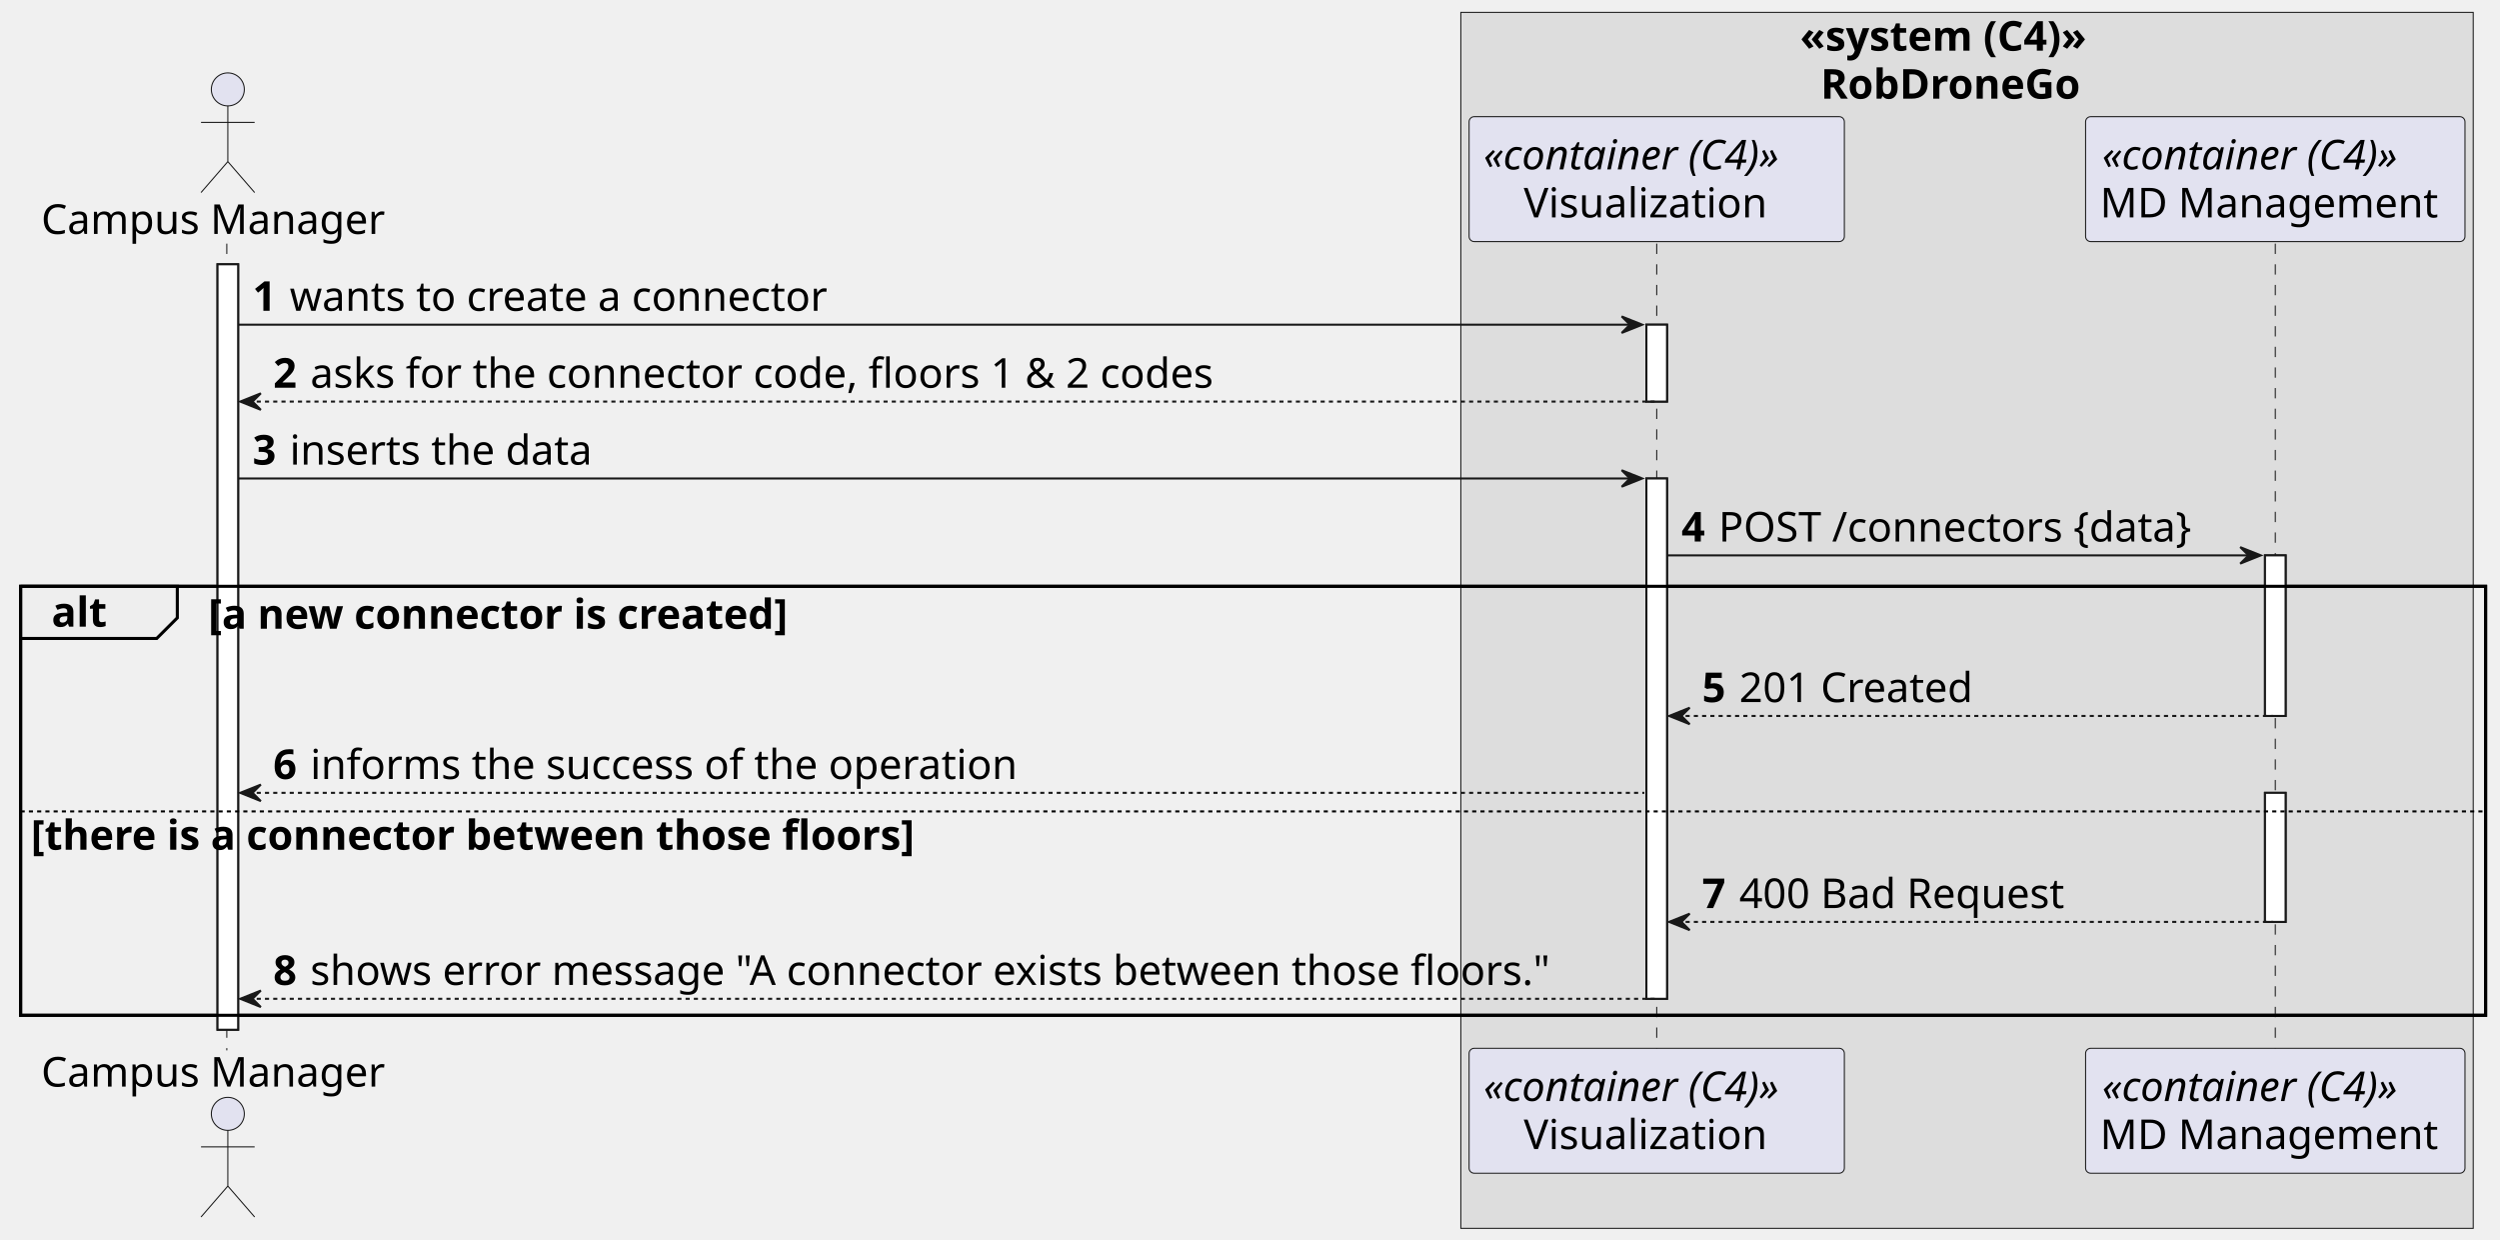
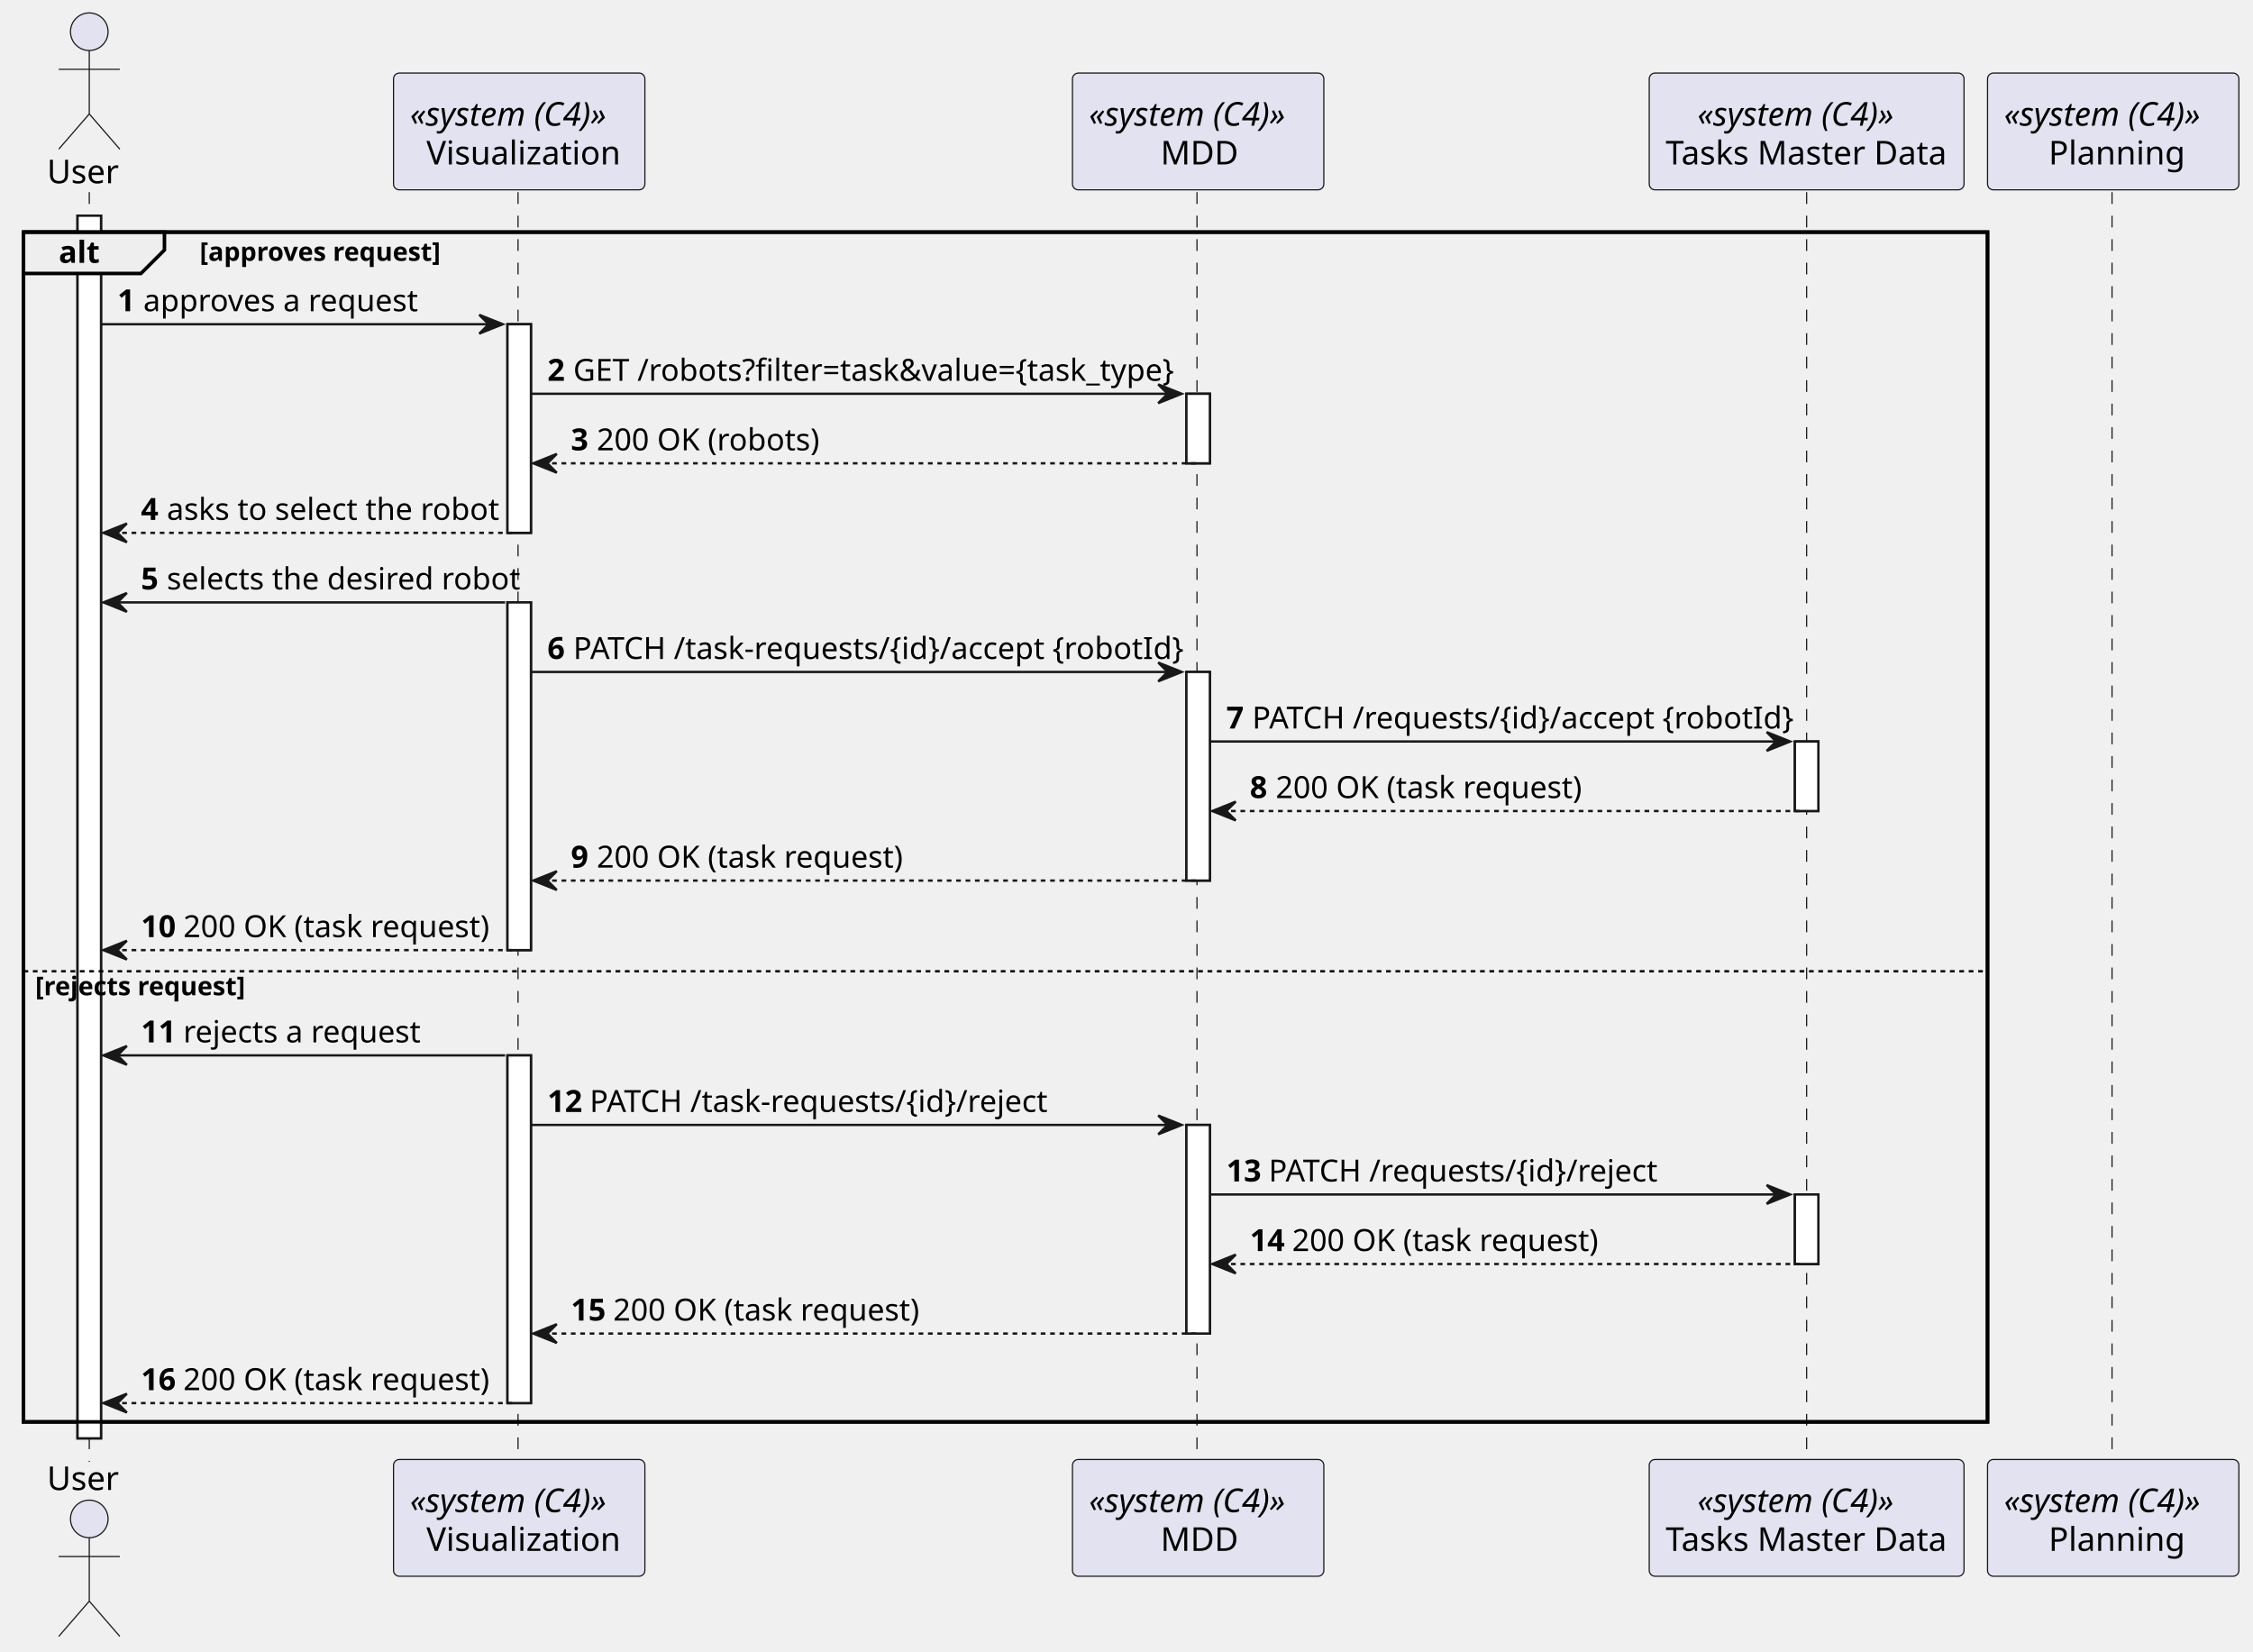
- <svg xmlns="http://www.w3.org/2000/svg" contentStyleType="text/css" height="601px" preserveAspectRatio="none" style="width:1212px;height:601px;background:#FFFFFF;" version="1.1" viewBox="0 0 1212 601" width="1212px" zoomAndPan="magnify">
+ <svg xmlns="http://www.w3.org/2000/svg" contentStyleType="text/css" height="703px" preserveAspectRatio="none" style="width:959px;height:703px;background:#FFFFFF;" version="1.1" viewBox="0 0 959 703" width="959px" zoomAndPan="magnify">
  <defs />
  <g>
-     <rect fill="#DDDDDD" height="589.5" style="stroke:#181818;stroke-width:0.5;" width="491" x="708.5" y="6" />
-     <text fill="#000000" font-family="sans-serif" font-size="20" font-weight="bold" lengthAdjust="spacing" textLength="162" x="873" y="24.564">«system (C4)»</text>
-     <text fill="#000000" font-family="sans-serif" font-size="20" font-weight="bold" lengthAdjust="spacing" textLength="142" x="883" y="47.846">RobDroneGo</text>
-     <rect fill="#FFFFFF" height="371.094" style="stroke:#181818;stroke-width:1.0;" width="10" x="105.5" y="128.125" />
-     <rect fill="#FFFFFF" height="37.281" style="stroke:#181818;stroke-width:1.0;" width="10" x="798.5" y="157.406" />
-     <rect fill="#FFFFFF" height="252.25" style="stroke:#181818;stroke-width:1.0;" width="10" x="798.5" y="231.969" />
-     <rect fill="#FFFFFF" height="77.844" style="stroke:#181818;stroke-width:1.0;" width="10" x="1098.5" y="269.25" />
-     <rect fill="#FFFFFF" height="62.562" style="stroke:#181818;stroke-width:1.0;" width="10" x="1098.5" y="384.375" />
-     <rect fill="none" height="207.969" style="stroke:#000000;stroke-width:1.5;" width="1195.5" x="10" y="284.25" />
-     <line style="stroke:#181818;stroke-width:0.5;stroke-dasharray:5.0,5.0;" x1="110" x2="110" y1="118.125" y2="509.219" />
-     <line style="stroke:#181818;stroke-width:0.5;stroke-dasharray:5.0,5.0;" x1="803.5" x2="803.5" y1="118.125" y2="509.219" />
-     <line style="stroke:#181818;stroke-width:0.5;stroke-dasharray:5.0,5.0;" x1="1103.5" x2="1103.5" y1="118.125" y2="509.219" />
-     <text fill="#000000" font-family="sans-serif" font-size="20" lengthAdjust="spacing" textLength="175" x="20" y="113.408">Campus Manager</text>
-     <ellipse cx="110.5" cy="43.344" fill="#E2E2F0" rx="8" ry="8" style="stroke:#181818;stroke-width:0.5;" />
-     <path d="M110.5,51.344 L110.5,78.344 M97.5,59.344 L123.5,59.344 M110.5,78.344 L97.5,93.344 M110.5,78.344 L123.5,93.344 " fill="none" style="stroke:#181818;stroke-width:0.5;" />
-     <text fill="#000000" font-family="sans-serif" font-size="20" lengthAdjust="spacing" textLength="175" x="20" y="526.783">Campus Manager</text>
-     <ellipse cx="110.5" cy="540" fill="#E2E2F0" rx="8" ry="8" style="stroke:#181818;stroke-width:0.5;" />
-     <path d="M110.5,548 L110.5,575 M97.5,556 L123.5,556 M110.5,575 L97.5,590 M110.5,575 L123.5,590 " fill="none" style="stroke:#181818;stroke-width:0.5;" />
-     <rect fill="#E2E2F0" height="60.562" rx="2.5" ry="2.5" style="stroke:#181818;stroke-width:0.5;" width="182" x="712.5" y="56.562" />
-     <text fill="#000000" font-family="sans-serif" font-size="20" font-style="italic" lengthAdjust="spacing" textLength="168" x="719.5" y="82.127">«container (C4)»</text>
-     <text fill="#000000" font-family="sans-serif" font-size="20" lengthAdjust="spacing" textLength="129" x="739" y="105.408">Visualization</text>
-     <rect fill="#E2E2F0" height="60.562" rx="2.5" ry="2.5" style="stroke:#181818;stroke-width:0.5;" width="182" x="712.5" y="508.219" />
-     <text fill="#000000" font-family="sans-serif" font-size="20" font-style="italic" lengthAdjust="spacing" textLength="168" x="719.5" y="533.783">«container (C4)»</text>
-     <text fill="#000000" font-family="sans-serif" font-size="20" lengthAdjust="spacing" textLength="129" x="739" y="557.064">Visualization</text>
-     <rect fill="#E2E2F0" height="60.562" rx="2.5" ry="2.5" style="stroke:#181818;stroke-width:0.5;" width="184" x="1011.5" y="56.562" />
-     <text fill="#000000" font-family="sans-serif" font-size="20" font-style="italic" lengthAdjust="spacing" textLength="168" x="1019.5" y="82.127">«container (C4)»</text>
-     <text fill="#000000" font-family="sans-serif" font-size="20" lengthAdjust="spacing" textLength="170" x="1018.5" y="105.408">MD Management</text>
-     <rect fill="#E2E2F0" height="60.562" rx="2.5" ry="2.5" style="stroke:#181818;stroke-width:0.5;" width="184" x="1011.5" y="508.219" />
-     <text fill="#000000" font-family="sans-serif" font-size="20" font-style="italic" lengthAdjust="spacing" textLength="168" x="1019.5" y="533.783">«container (C4)»</text>
-     <text fill="#000000" font-family="sans-serif" font-size="20" lengthAdjust="spacing" textLength="170" x="1018.5" y="557.064">MD Management</text>
-     <rect fill="#FFFFFF" height="371.094" style="stroke:#181818;stroke-width:1.0;" width="10" x="105.5" y="128.125" />
-     <rect fill="#FFFFFF" height="37.281" style="stroke:#181818;stroke-width:1.0;" width="10" x="798.5" y="157.406" />
-     <rect fill="#FFFFFF" height="252.25" style="stroke:#181818;stroke-width:1.0;" width="10" x="798.5" y="231.969" />
-     <rect fill="#FFFFFF" height="77.844" style="stroke:#181818;stroke-width:1.0;" width="10" x="1098.5" y="269.25" />
-     <rect fill="#FFFFFF" height="62.562" style="stroke:#181818;stroke-width:1.0;" width="10" x="1098.5" y="384.375" />
-     <polygon fill="#181818" points="786.5,153.406,796.5,157.406,786.5,161.406,790.5,157.406" style="stroke:#181818;stroke-width:1.0;" />
-     <line style="stroke:#181818;stroke-width:1.0;" x1="115.5" x2="792.5" y1="157.406" y2="157.406" />
-     <text fill="#000000" font-family="sans-serif" font-size="20" font-weight="bold" lengthAdjust="spacing" textLength="14" x="122.5" y="150.69">1</text>
-     <text fill="#000000" font-family="sans-serif" font-size="20" lengthAdjust="spacing" textLength="279" x="140.5" y="150.69">wants to create a connector</text>
-     <polygon fill="#181818" points="126.5,190.688,116.5,194.688,126.5,198.688,122.5,194.688" style="stroke:#181818;stroke-width:1.0;" />
-     <line style="stroke:#181818;stroke-width:1.0;stroke-dasharray:2.0,2.0;" x1="120.5" x2="802.5" y1="194.688" y2="194.688" />
-     <text fill="#000000" font-family="sans-serif" font-size="20" font-weight="bold" lengthAdjust="spacing" textLength="14" x="132.5" y="187.971">2</text>
-     <text fill="#000000" font-family="sans-serif" font-size="20" lengthAdjust="spacing" textLength="466" x="150.5" y="187.971">asks for the connector code, floors 1 &amp; 2 codes</text>
-     <polygon fill="#181818" points="786.5,227.969,796.5,231.969,786.5,235.969,790.5,231.969" style="stroke:#181818;stroke-width:1.0;" />
-     <line style="stroke:#181818;stroke-width:1.0;" x1="115.5" x2="792.5" y1="231.969" y2="231.969" />
-     <text fill="#000000" font-family="sans-serif" font-size="20" font-weight="bold" lengthAdjust="spacing" textLength="14" x="122.5" y="225.252">3</text>
-     <text fill="#000000" font-family="sans-serif" font-size="20" lengthAdjust="spacing" textLength="157" x="140.5" y="225.252">inserts the data</text>
-     <polygon fill="#181818" points="1086.5,265.25,1096.5,269.25,1086.5,273.25,1090.5,269.25" style="stroke:#181818;stroke-width:1.0;" />
-     <line style="stroke:#181818;stroke-width:1.0;" x1="808.5" x2="1092.5" y1="269.25" y2="269.25" />
-     <text fill="#000000" font-family="sans-serif" font-size="20" font-weight="bold" lengthAdjust="spacing" textLength="14" x="815.5" y="262.533">4</text>
-     <text fill="#000000" font-family="sans-serif" font-size="20" lengthAdjust="spacing" textLength="253" x="833.5" y="262.533">POST /connectors {data}</text>
-     <path d="M10,284.25 L86,284.25 L86,299.531 L76,309.531 L10,309.531 L10,284.25 " fill="#EEEEEE" style="stroke:#000000;stroke-width:1.5;" />
-     <rect fill="none" height="207.969" style="stroke:#000000;stroke-width:1.5;" width="1195.5" x="10" y="284.25" />
-     <text fill="#000000" font-family="sans-serif" font-size="20" font-weight="bold" lengthAdjust="spacing" textLength="31" x="25" y="303.815">alt</text>
-     <text fill="#000000" font-family="sans-serif" font-size="20" font-weight="bold" lengthAdjust="spacing" textLength="327" x="101" y="304.815">[a new connector is created]</text>
-     <polygon fill="#181818" points="819.5,343.094,809.5,347.094,819.5,351.094,815.5,347.094" style="stroke:#181818;stroke-width:1.0;" />
-     <line style="stroke:#181818;stroke-width:1.0;stroke-dasharray:2.0,2.0;" x1="813.5" x2="1102.5" y1="347.094" y2="347.094" />
-     <text fill="#000000" font-family="sans-serif" font-size="20" font-weight="bold" lengthAdjust="spacing" textLength="14" x="825.5" y="340.377">5</text>
-     <text fill="#000000" font-family="sans-serif" font-size="20" lengthAdjust="spacing" textLength="124" x="843.5" y="340.377">201 Created</text>
-     <polygon fill="#181818" points="126.5,380.375,116.5,384.375,126.5,388.375,122.5,384.375" style="stroke:#181818;stroke-width:1.0;" />
-     <line style="stroke:#181818;stroke-width:1.0;stroke-dasharray:2.0,2.0;" x1="120.5" x2="797.5" y1="384.375" y2="384.375" />
-     <text fill="#000000" font-family="sans-serif" font-size="20" font-weight="bold" lengthAdjust="spacing" textLength="14" x="132.5" y="377.658">6</text>
-     <text fill="#000000" font-family="sans-serif" font-size="20" lengthAdjust="spacing" textLength="364" x="150.5" y="377.658">informs the success of the operation</text>
-     <line style="stroke:#000000;stroke-width:1.0;stroke-dasharray:2.0,2.0;" x1="10" x2="1205.5" y1="393.375" y2="393.375" />
-     <text fill="#000000" font-family="sans-serif" font-size="20" font-weight="bold" lengthAdjust="spacing" textLength="497" x="15" y="411.94">[there is a connector between those floors]</text>
-     <polygon fill="#181818" points="819.5,442.938,809.5,446.938,819.5,450.938,815.5,446.938" style="stroke:#181818;stroke-width:1.0;" />
-     <line style="stroke:#181818;stroke-width:1.0;stroke-dasharray:2.0,2.0;" x1="813.5" x2="1102.5" y1="446.938" y2="446.938" />
-     <text fill="#000000" font-family="sans-serif" font-size="20" font-weight="bold" lengthAdjust="spacing" textLength="14" x="825.5" y="440.221">7</text>
-     <text fill="#000000" font-family="sans-serif" font-size="20" lengthAdjust="spacing" textLength="172" x="843.5" y="440.221">400 Bad Request</text>
-     <polygon fill="#181818" points="126.5,480.219,116.5,484.219,126.5,488.219,122.5,484.219" style="stroke:#181818;stroke-width:1.0;" />
-     <line style="stroke:#181818;stroke-width:1.0;stroke-dasharray:2.0,2.0;" x1="120.5" x2="802.5" y1="484.219" y2="484.219" />
-     <text fill="#000000" font-family="sans-serif" font-size="20" font-weight="bold" lengthAdjust="spacing" textLength="14" x="132.5" y="477.502">8</text>
-     <text fill="#000000" font-family="sans-serif" font-size="20" lengthAdjust="spacing" textLength="641" x="150.5" y="477.502">shows error message "A connector exists between those floors."</text>
+     <rect fill="#FFFFFF" height="520.4" style="stroke:#181818;stroke-width:1.0;" width="10" x="33" y="91.8" />
+     <rect fill="#FFFFFF" height="88.8" style="stroke:#181818;stroke-width:1.0;" width="10" x="216" y="138" />
+     <rect fill="#FFFFFF" height="148" style="stroke:#181818;stroke-width:1.0;" width="10" x="216" y="256.4" />
+     <rect fill="#FFFFFF" height="148" style="stroke:#181818;stroke-width:1.0;" width="10" x="216" y="449.2" />
+     <rect fill="#FFFFFF" height="29.6" style="stroke:#181818;stroke-width:1.0;" width="10" x="505" y="167.6" />
+     <rect fill="#FFFFFF" height="88.8" style="stroke:#181818;stroke-width:1.0;" width="10" x="505" y="286" />
+     <rect fill="#FFFFFF" height="88.8" style="stroke:#181818;stroke-width:1.0;" width="10" x="505" y="478.8" />
+     <rect fill="#FFFFFF" height="29.6" style="stroke:#181818;stroke-width:1.0;" width="10" x="764" y="315.6" />
+     <rect fill="#FFFFFF" height="29.6" style="stroke:#181818;stroke-width:1.0;" width="10" x="764" y="508.4" />
+     <rect fill="none" height="506.4" style="stroke:#000000;stroke-width:1.5;" width="836" x="10" y="98.8" />
+     <line style="stroke:#181818;stroke-width:0.5;stroke-dasharray:5.0,5.0;" x1="38" x2="38" y1="81.8" y2="622.2" />
+     <line style="stroke:#181818;stroke-width:0.5;stroke-dasharray:5.0,5.0;" x1="220.5" x2="220.5" y1="81.8" y2="622.2" />
+     <line style="stroke:#181818;stroke-width:0.5;stroke-dasharray:5.0,5.0;" x1="509.5" x2="509.5" y1="81.8" y2="622.2" />
+     <line style="stroke:#181818;stroke-width:0.5;stroke-dasharray:5.0,5.0;" x1="769" x2="769" y1="81.8" y2="622.2" />
+     <line style="stroke:#181818;stroke-width:0.5;stroke-dasharray:5.0,5.0;" x1="899" x2="899" y1="81.8" y2="622.2" />
+     <text fill="#000000" font-family="sans-serif" font-size="14" lengthAdjust="spacing" textLength="30" x="20" y="78.006">User</text>
+     <ellipse cx="38" cy="13.5" fill="#E2E2F0" rx="8" ry="8" style="stroke:#181818;stroke-width:0.5;" />
+     <path d="M38,21.5 L38,48.5 M25,29.5 L51,29.5 M38,48.5 L25,63.5 M38,48.5 L51,63.5 " fill="none" style="stroke:#181818;stroke-width:0.5;" />
+     <text fill="#000000" font-family="sans-serif" font-size="14" lengthAdjust="spacing" textLength="30" x="20" y="634.206">User</text>
+     <ellipse cx="38" cy="646.5" fill="#E2E2F0" rx="8" ry="8" style="stroke:#181818;stroke-width:0.5;" />
+     <path d="M38,654.5 L38,681.5 M25,662.5 L51,662.5 M38,681.5 L25,696.5 M38,681.5 L51,696.5 " fill="none" style="stroke:#181818;stroke-width:0.5;" />
+     <rect fill="#E2E2F0" height="49.7" rx="2.5" ry="2.5" style="stroke:#181818;stroke-width:0.5;" width="107" x="167.5" y="31.1" />
+     <text fill="#000000" font-family="sans-serif" font-size="14" font-style="italic" lengthAdjust="spacing" textLength="93" x="174.5" y="53.5">«system (C4)»</text>
+     <text fill="#000000" font-family="sans-serif" font-size="14" lengthAdjust="spacing" textLength="79" x="181.5" y="70.006">Visualization</text>
+     <rect fill="#E2E2F0" height="49.7" rx="2.5" ry="2.5" style="stroke:#181818;stroke-width:0.5;" width="107" x="167.5" y="621.2" />
+     <text fill="#000000" font-family="sans-serif" font-size="14" font-style="italic" lengthAdjust="spacing" textLength="93" x="174.5" y="643.6">«system (C4)»</text>
+     <text fill="#000000" font-family="sans-serif" font-size="14" lengthAdjust="spacing" textLength="79" x="181.5" y="660.106">Visualization</text>
+     <rect fill="#E2E2F0" height="49.7" rx="2.5" ry="2.5" style="stroke:#181818;stroke-width:0.5;" width="107" x="456.5" y="31.1" />
+     <text fill="#000000" font-family="sans-serif" font-size="14" font-style="italic" lengthAdjust="spacing" textLength="93" x="463.5" y="53.5">«system (C4)»</text>
+     <text fill="#000000" font-family="sans-serif" font-size="14" lengthAdjust="spacing" textLength="32" x="494" y="70.006">MDD</text>
+     <rect fill="#E2E2F0" height="49.7" rx="2.5" ry="2.5" style="stroke:#181818;stroke-width:0.5;" width="107" x="456.5" y="621.2" />
+     <text fill="#000000" font-family="sans-serif" font-size="14" font-style="italic" lengthAdjust="spacing" textLength="93" x="463.5" y="643.6">«system (C4)»</text>
+     <text fill="#000000" font-family="sans-serif" font-size="14" lengthAdjust="spacing" textLength="32" x="494" y="660.106">MDD</text>
+     <rect fill="#E2E2F0" height="49.7" rx="2.5" ry="2.5" style="stroke:#181818;stroke-width:0.5;" width="134" x="702" y="31.1" />
+     <text fill="#000000" font-family="sans-serif" font-size="14" font-style="italic" lengthAdjust="spacing" textLength="93" x="722.5" y="53.5">«system (C4)»</text>
+     <text fill="#000000" font-family="sans-serif" font-size="14" lengthAdjust="spacing" textLength="120" x="709" y="70.006">Tasks Master Data</text>
+     <rect fill="#E2E2F0" height="49.7" rx="2.5" ry="2.5" style="stroke:#181818;stroke-width:0.5;" width="134" x="702" y="621.2" />
+     <text fill="#000000" font-family="sans-serif" font-size="14" font-style="italic" lengthAdjust="spacing" textLength="93" x="722.5" y="643.6">«system (C4)»</text>
+     <text fill="#000000" font-family="sans-serif" font-size="14" lengthAdjust="spacing" textLength="120" x="709" y="660.106">Tasks Master Data</text>
+     <rect fill="#E2E2F0" height="49.7" rx="2.5" ry="2.5" style="stroke:#181818;stroke-width:0.5;" width="107" x="846" y="31.1" />
+     <text fill="#000000" font-family="sans-serif" font-size="14" font-style="italic" lengthAdjust="spacing" textLength="93" x="853" y="53.5">«system (C4)»</text>
+     <text fill="#000000" font-family="sans-serif" font-size="14" lengthAdjust="spacing" textLength="55" x="872" y="70.006">Planning</text>
+     <rect fill="#E2E2F0" height="49.7" rx="2.5" ry="2.5" style="stroke:#181818;stroke-width:0.5;" width="107" x="846" y="621.2" />
+     <text fill="#000000" font-family="sans-serif" font-size="14" font-style="italic" lengthAdjust="spacing" textLength="93" x="853" y="643.6">«system (C4)»</text>
+     <text fill="#000000" font-family="sans-serif" font-size="14" lengthAdjust="spacing" textLength="55" x="872" y="660.106">Planning</text>
+     <rect fill="#FFFFFF" height="520.4" style="stroke:#181818;stroke-width:1.0;" width="10" x="33" y="91.8" />
+     <rect fill="#FFFFFF" height="88.8" style="stroke:#181818;stroke-width:1.0;" width="10" x="216" y="138" />
+     <rect fill="#FFFFFF" height="148" style="stroke:#181818;stroke-width:1.0;" width="10" x="216" y="256.4" />
+     <rect fill="#FFFFFF" height="148" style="stroke:#181818;stroke-width:1.0;" width="10" x="216" y="449.2" />
+     <rect fill="#FFFFFF" height="29.6" style="stroke:#181818;stroke-width:1.0;" width="10" x="505" y="167.6" />
+     <rect fill="#FFFFFF" height="88.8" style="stroke:#181818;stroke-width:1.0;" width="10" x="505" y="286" />
+     <rect fill="#FFFFFF" height="88.8" style="stroke:#181818;stroke-width:1.0;" width="10" x="505" y="478.8" />
+     <rect fill="#FFFFFF" height="29.6" style="stroke:#181818;stroke-width:1.0;" width="10" x="764" y="315.6" />
+     <rect fill="#FFFFFF" height="29.6" style="stroke:#181818;stroke-width:1.0;" width="10" x="764" y="508.4" />
+     <path d="M10,98.8 L70,98.8 L70,106.4 L60,116.4 L10,116.4 L10,98.8 " fill="#EEEEEE" style="stroke:#000000;stroke-width:1.5;" />
+     <rect fill="none" height="506.4" style="stroke:#000000;stroke-width:1.5;" width="836" x="10" y="98.8" />
+     <text fill="#000000" font-family="sans-serif" font-size="13" font-weight="bold" lengthAdjust="spacing" textLength="15" x="25" y="111.877">alt</text>
+     <text fill="#000000" font-family="sans-serif" font-size="11" font-weight="bold" lengthAdjust="spacing" textLength="100" x="85" y="111.019">[approves request]</text>
+     <polygon fill="#181818" points="204,134,214,138,204,142,208,138" style="stroke:#181818;stroke-width:1.0;" />
+     <line style="stroke:#181818;stroke-width:1.0;" x1="43" x2="210" y1="138" y2="138" />
+     <text fill="#000000" font-family="sans-serif" font-size="13" font-weight="bold" lengthAdjust="spacing" textLength="7" x="50" y="132.477">1</text>
+     <text fill="#000000" font-family="sans-serif" font-size="13" lengthAdjust="spacing" textLength="111" x="61" y="132.477">approves a request</text>
+     <polygon fill="#181818" points="493,163.6,503,167.6,493,171.6,497,167.6" style="stroke:#181818;stroke-width:1.0;" />
+     <line style="stroke:#181818;stroke-width:1.0;" x1="226" x2="499" y1="167.6" y2="167.6" />
+     <text fill="#000000" font-family="sans-serif" font-size="13" font-weight="bold" lengthAdjust="spacing" textLength="7" x="233" y="162.077">2</text>
+     <text fill="#000000" font-family="sans-serif" font-size="13" lengthAdjust="spacing" textLength="249" x="244" y="162.077">GET /robots?filter=task&amp;value={task_type}</text>
+     <polygon fill="#181818" points="237,193.2,227,197.2,237,201.2,233,197.2" style="stroke:#181818;stroke-width:1.0;" />
+     <line style="stroke:#181818;stroke-width:1.0;stroke-dasharray:2.0,2.0;" x1="231" x2="509" y1="197.2" y2="197.2" />
+     <text fill="#000000" font-family="sans-serif" font-size="13" font-weight="bold" lengthAdjust="spacing" textLength="7" x="243" y="191.677">3</text>
+     <text fill="#000000" font-family="sans-serif" font-size="13" lengthAdjust="spacing" textLength="92" x="254" y="191.677">200 OK (robots)</text>
+     <polygon fill="#181818" points="54,222.8,44,226.8,54,230.8,50,226.8" style="stroke:#181818;stroke-width:1.0;" />
+     <line style="stroke:#181818;stroke-width:1.0;stroke-dasharray:2.0,2.0;" x1="48" x2="220" y1="226.8" y2="226.8" />
+     <text fill="#000000" font-family="sans-serif" font-size="13" font-weight="bold" lengthAdjust="spacing" textLength="7" x="60" y="221.277">4</text>
+     <text fill="#000000" font-family="sans-serif" font-size="13" lengthAdjust="spacing" textLength="137" x="71" y="221.277">asks to select the robot</text>
+     <polygon fill="#181818" points="54,252.4,44,256.4,54,260.4,50,256.4" style="stroke:#181818;stroke-width:1.0;" />
+     <line style="stroke:#181818;stroke-width:1.0;" x1="48" x2="215" y1="256.4" y2="256.4" />
+     <text fill="#000000" font-family="sans-serif" font-size="13" font-weight="bold" lengthAdjust="spacing" textLength="7" x="60" y="250.877">5</text>
+     <text fill="#000000" font-family="sans-serif" font-size="13" lengthAdjust="spacing" textLength="143" x="71" y="250.877">selects the desired robot</text>
+     <polygon fill="#181818" points="493,282,503,286,493,290,497,286" style="stroke:#181818;stroke-width:1.0;" />
+     <line style="stroke:#181818;stroke-width:1.0;" x1="226" x2="499" y1="286" y2="286" />
+     <text fill="#000000" font-family="sans-serif" font-size="13" font-weight="bold" lengthAdjust="spacing" textLength="7" x="233" y="280.477">6</text>
+     <text fill="#000000" font-family="sans-serif" font-size="13" lengthAdjust="spacing" textLength="248" x="244" y="280.477">PATCH /task-requests/{id}/accept {robotId}</text>
+     <polygon fill="#181818" points="752,311.6,762,315.6,752,319.6,756,315.6" style="stroke:#181818;stroke-width:1.0;" />
+     <line style="stroke:#181818;stroke-width:1.0;" x1="515" x2="758" y1="315.6" y2="315.6" />
+     <text fill="#000000" font-family="sans-serif" font-size="13" font-weight="bold" lengthAdjust="spacing" textLength="7" x="522" y="310.077">7</text>
+     <text fill="#000000" font-family="sans-serif" font-size="13" lengthAdjust="spacing" textLength="219" x="533" y="310.077">PATCH /requests/{id}/accept {robotId}</text>
+     <polygon fill="#181818" points="526,341.2,516,345.2,526,349.2,522,345.2" style="stroke:#181818;stroke-width:1.0;" />
+     <line style="stroke:#181818;stroke-width:1.0;stroke-dasharray:2.0,2.0;" x1="520" x2="768" y1="345.2" y2="345.2" />
+     <text fill="#000000" font-family="sans-serif" font-size="13" font-weight="bold" lengthAdjust="spacing" textLength="7" x="532" y="339.677">8</text>
+     <text fill="#000000" font-family="sans-serif" font-size="13" lengthAdjust="spacing" textLength="128" x="543" y="339.677">200 OK (task request)</text>
+     <polygon fill="#181818" points="237,370.8,227,374.8,237,378.8,233,374.8" style="stroke:#181818;stroke-width:1.0;" />
+     <line style="stroke:#181818;stroke-width:1.0;stroke-dasharray:2.0,2.0;" x1="231" x2="509" y1="374.8" y2="374.8" />
+     <text fill="#000000" font-family="sans-serif" font-size="13" font-weight="bold" lengthAdjust="spacing" textLength="7" x="243" y="369.277">9</text>
+     <text fill="#000000" font-family="sans-serif" font-size="13" lengthAdjust="spacing" textLength="128" x="254" y="369.277">200 OK (task request)</text>
+     <polygon fill="#181818" points="54,400.4,44,404.4,54,408.4,50,404.4" style="stroke:#181818;stroke-width:1.0;" />
+     <line style="stroke:#181818;stroke-width:1.0;stroke-dasharray:2.0,2.0;" x1="48" x2="220" y1="404.4" y2="404.4" />
+     <text fill="#000000" font-family="sans-serif" font-size="13" font-weight="bold" lengthAdjust="spacing" textLength="14" x="60" y="398.877">10</text>
+     <text fill="#000000" font-family="sans-serif" font-size="13" lengthAdjust="spacing" textLength="128" x="78" y="398.877">200 OK (task request)</text>
+     <line style="stroke:#000000;stroke-width:1.0;stroke-dasharray:2.0,2.0;" x1="10" x2="846" y1="413.4" y2="413.4" />
+     <text fill="#000000" font-family="sans-serif" font-size="11" font-weight="bold" lengthAdjust="spacing" textLength="86" x="15" y="423.619">[rejects request]</text>
+     <polygon fill="#181818" points="54,445.2,44,449.2,54,453.2,50,449.2" style="stroke:#181818;stroke-width:1.0;" />
+     <line style="stroke:#181818;stroke-width:1.0;" x1="48" x2="215" y1="449.2" y2="449.2" />
+     <text fill="#000000" font-family="sans-serif" font-size="13" font-weight="bold" lengthAdjust="spacing" textLength="14" x="60" y="443.677">11</text>
+     <text fill="#000000" font-family="sans-serif" font-size="13" lengthAdjust="spacing" textLength="97" x="78" y="443.677">rejects a request</text>
+     <polygon fill="#181818" points="493,474.8,503,478.8,493,482.8,497,478.8" style="stroke:#181818;stroke-width:1.0;" />
+     <line style="stroke:#181818;stroke-width:1.0;" x1="226" x2="499" y1="478.8" y2="478.8" />
+     <text fill="#000000" font-family="sans-serif" font-size="13" font-weight="bold" lengthAdjust="spacing" textLength="14" x="233" y="473.277">12</text>
+     <text fill="#000000" font-family="sans-serif" font-size="13" lengthAdjust="spacing" textLength="189" x="251" y="473.277">PATCH /task-requests/{id}/reject</text>
+     <polygon fill="#181818" points="752,504.4,762,508.4,752,512.4,756,508.4" style="stroke:#181818;stroke-width:1.0;" />
+     <line style="stroke:#181818;stroke-width:1.0;" x1="515" x2="758" y1="508.4" y2="508.4" />
+     <text fill="#000000" font-family="sans-serif" font-size="13" font-weight="bold" lengthAdjust="spacing" textLength="14" x="522" y="502.877">13</text>
+     <text fill="#000000" font-family="sans-serif" font-size="13" lengthAdjust="spacing" textLength="160" x="540" y="502.877">PATCH /requests/{id}/reject</text>
+     <polygon fill="#181818" points="526,534,516,538,526,542,522,538" style="stroke:#181818;stroke-width:1.0;" />
+     <line style="stroke:#181818;stroke-width:1.0;stroke-dasharray:2.0,2.0;" x1="520" x2="768" y1="538" y2="538" />
+     <text fill="#000000" font-family="sans-serif" font-size="13" font-weight="bold" lengthAdjust="spacing" textLength="14" x="532" y="532.477">14</text>
+     <text fill="#000000" font-family="sans-serif" font-size="13" lengthAdjust="spacing" textLength="128" x="550" y="532.477">200 OK (task request)</text>
+     <polygon fill="#181818" points="237,563.6,227,567.6,237,571.6,233,567.6" style="stroke:#181818;stroke-width:1.0;" />
+     <line style="stroke:#181818;stroke-width:1.0;stroke-dasharray:2.0,2.0;" x1="231" x2="509" y1="567.6" y2="567.6" />
+     <text fill="#000000" font-family="sans-serif" font-size="13" font-weight="bold" lengthAdjust="spacing" textLength="14" x="243" y="562.077">15</text>
+     <text fill="#000000" font-family="sans-serif" font-size="13" lengthAdjust="spacing" textLength="128" x="261" y="562.077">200 OK (task request)</text>
+     <polygon fill="#181818" points="54,593.2,44,597.2,54,601.2,50,597.2" style="stroke:#181818;stroke-width:1.0;" />
+     <line style="stroke:#181818;stroke-width:1.0;stroke-dasharray:2.0,2.0;" x1="48" x2="220" y1="597.2" y2="597.2" />
+     <text fill="#000000" font-family="sans-serif" font-size="13" font-weight="bold" lengthAdjust="spacing" textLength="14" x="60" y="591.677">16</text>
+     <text fill="#000000" font-family="sans-serif" font-size="13" lengthAdjust="spacing" textLength="128" x="78" y="591.677">200 OK (task request)</text>
  </g>
</svg>
